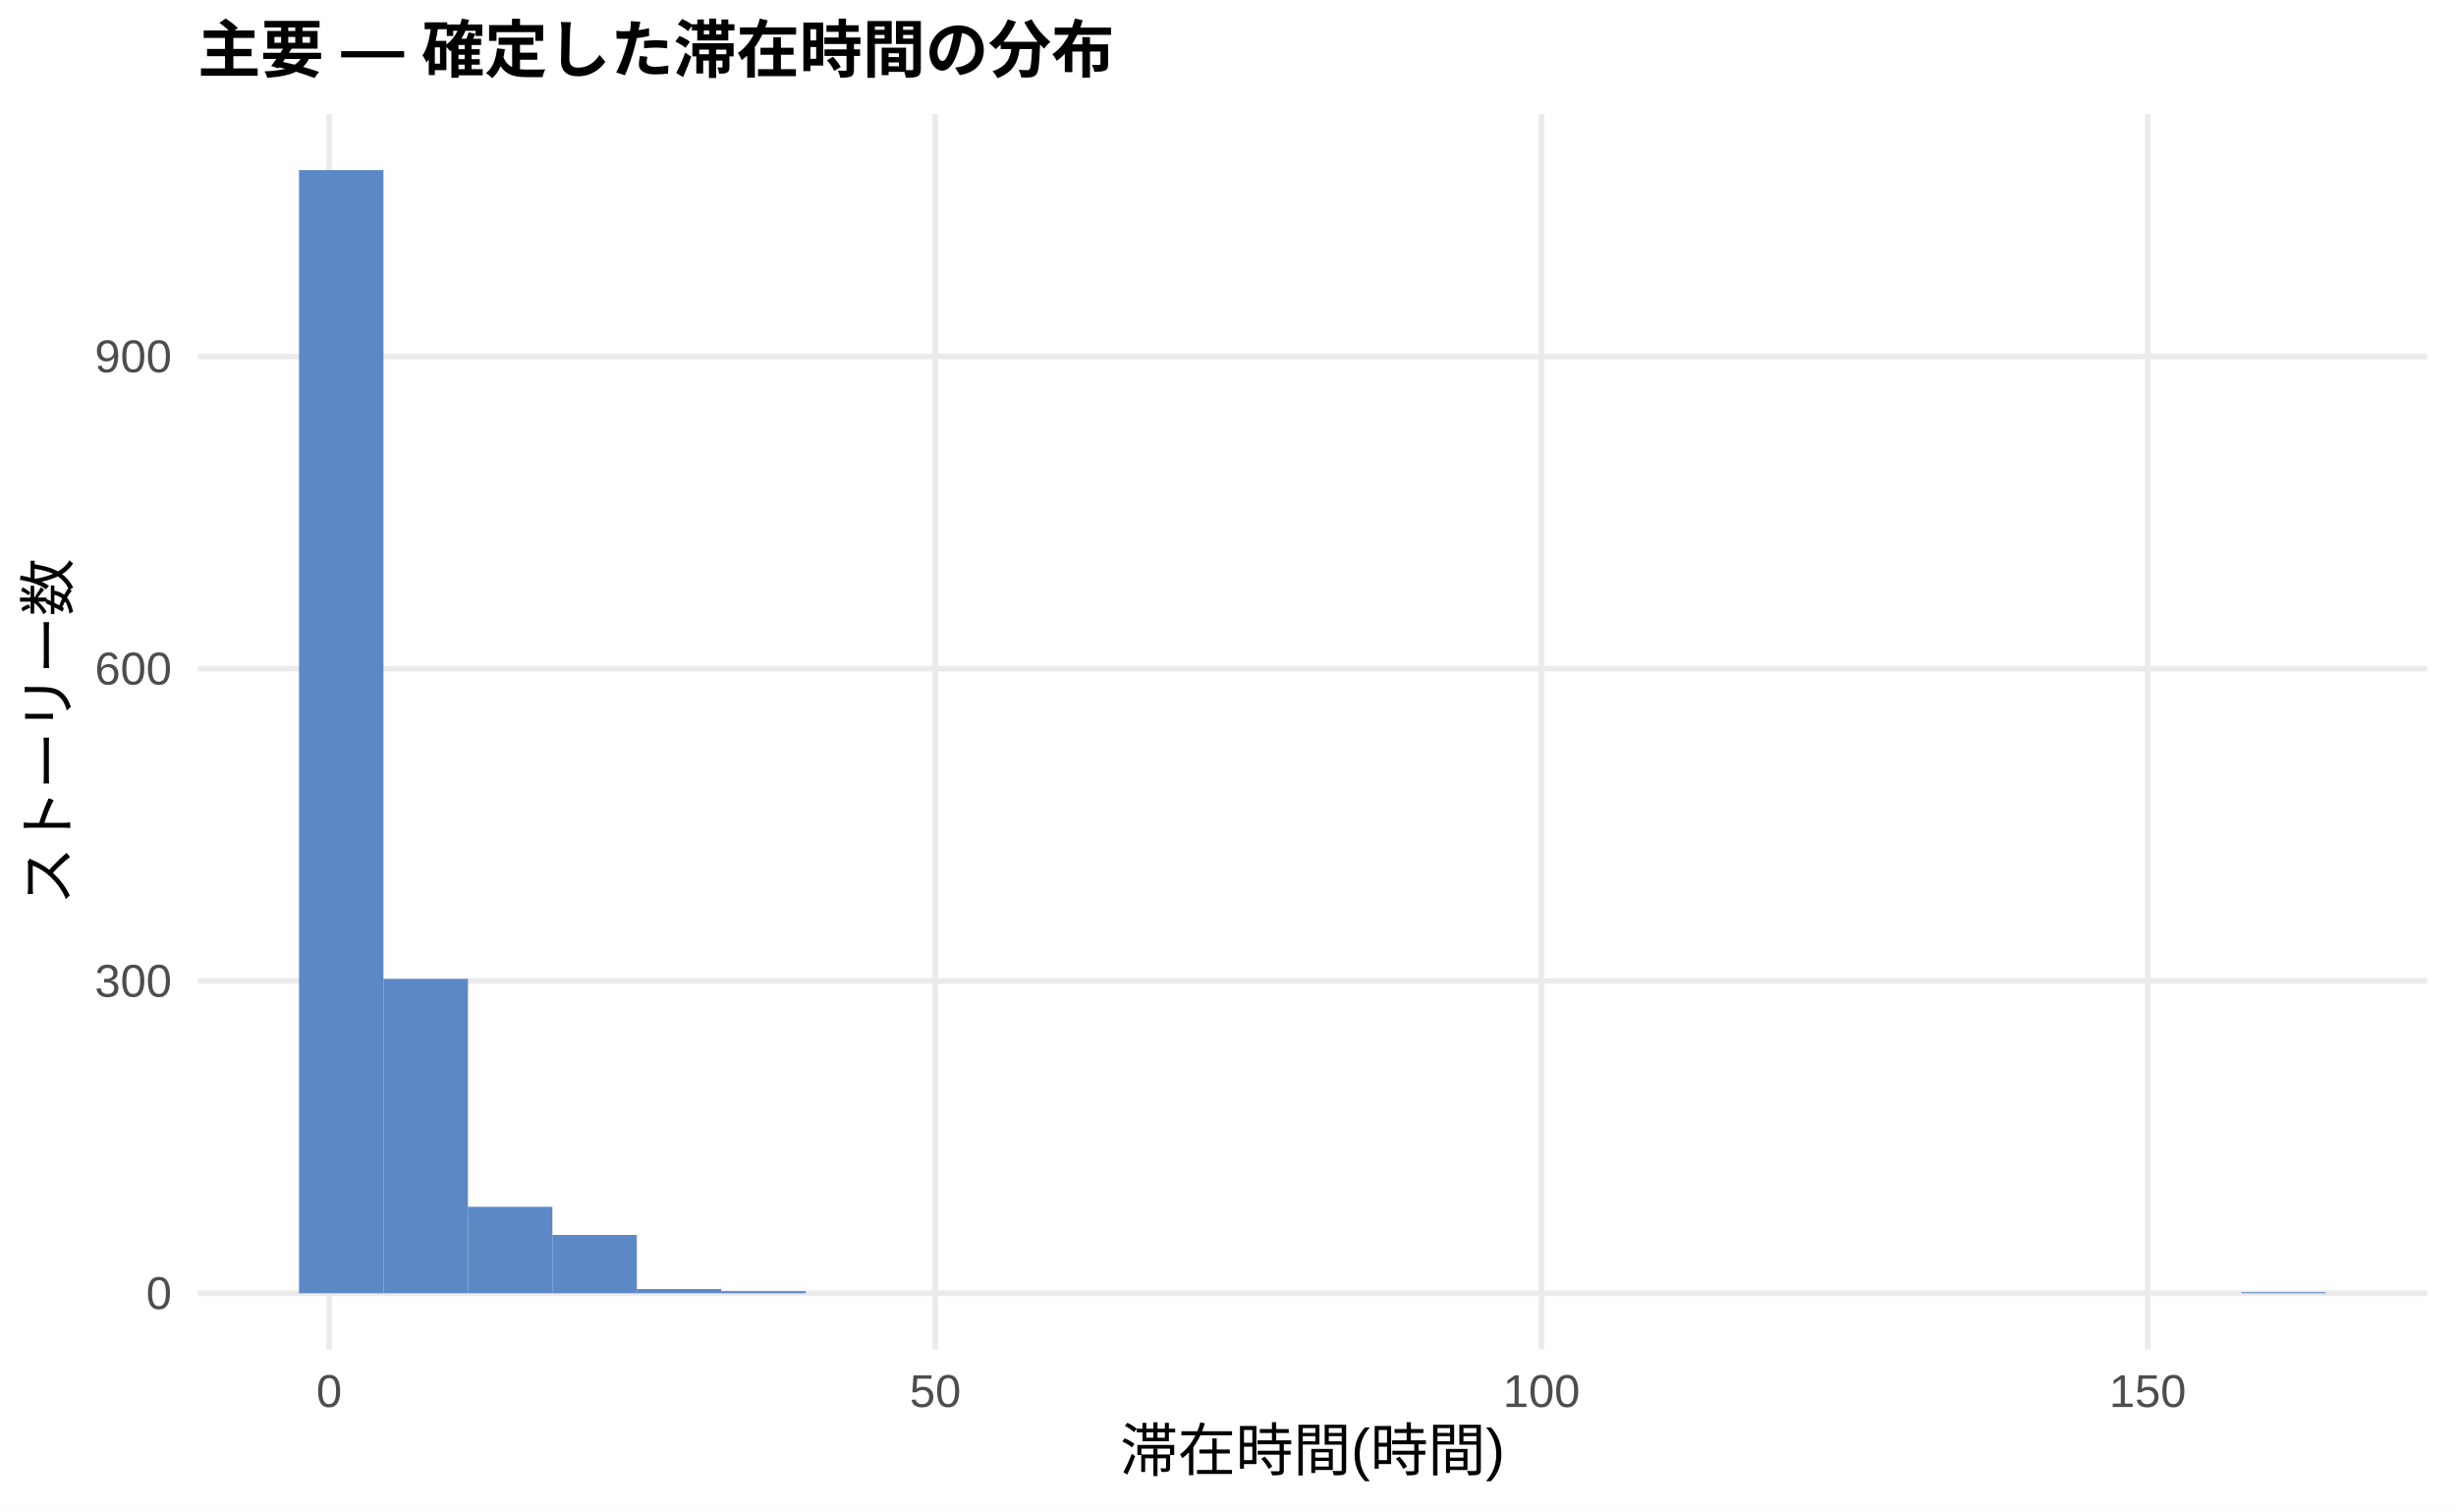
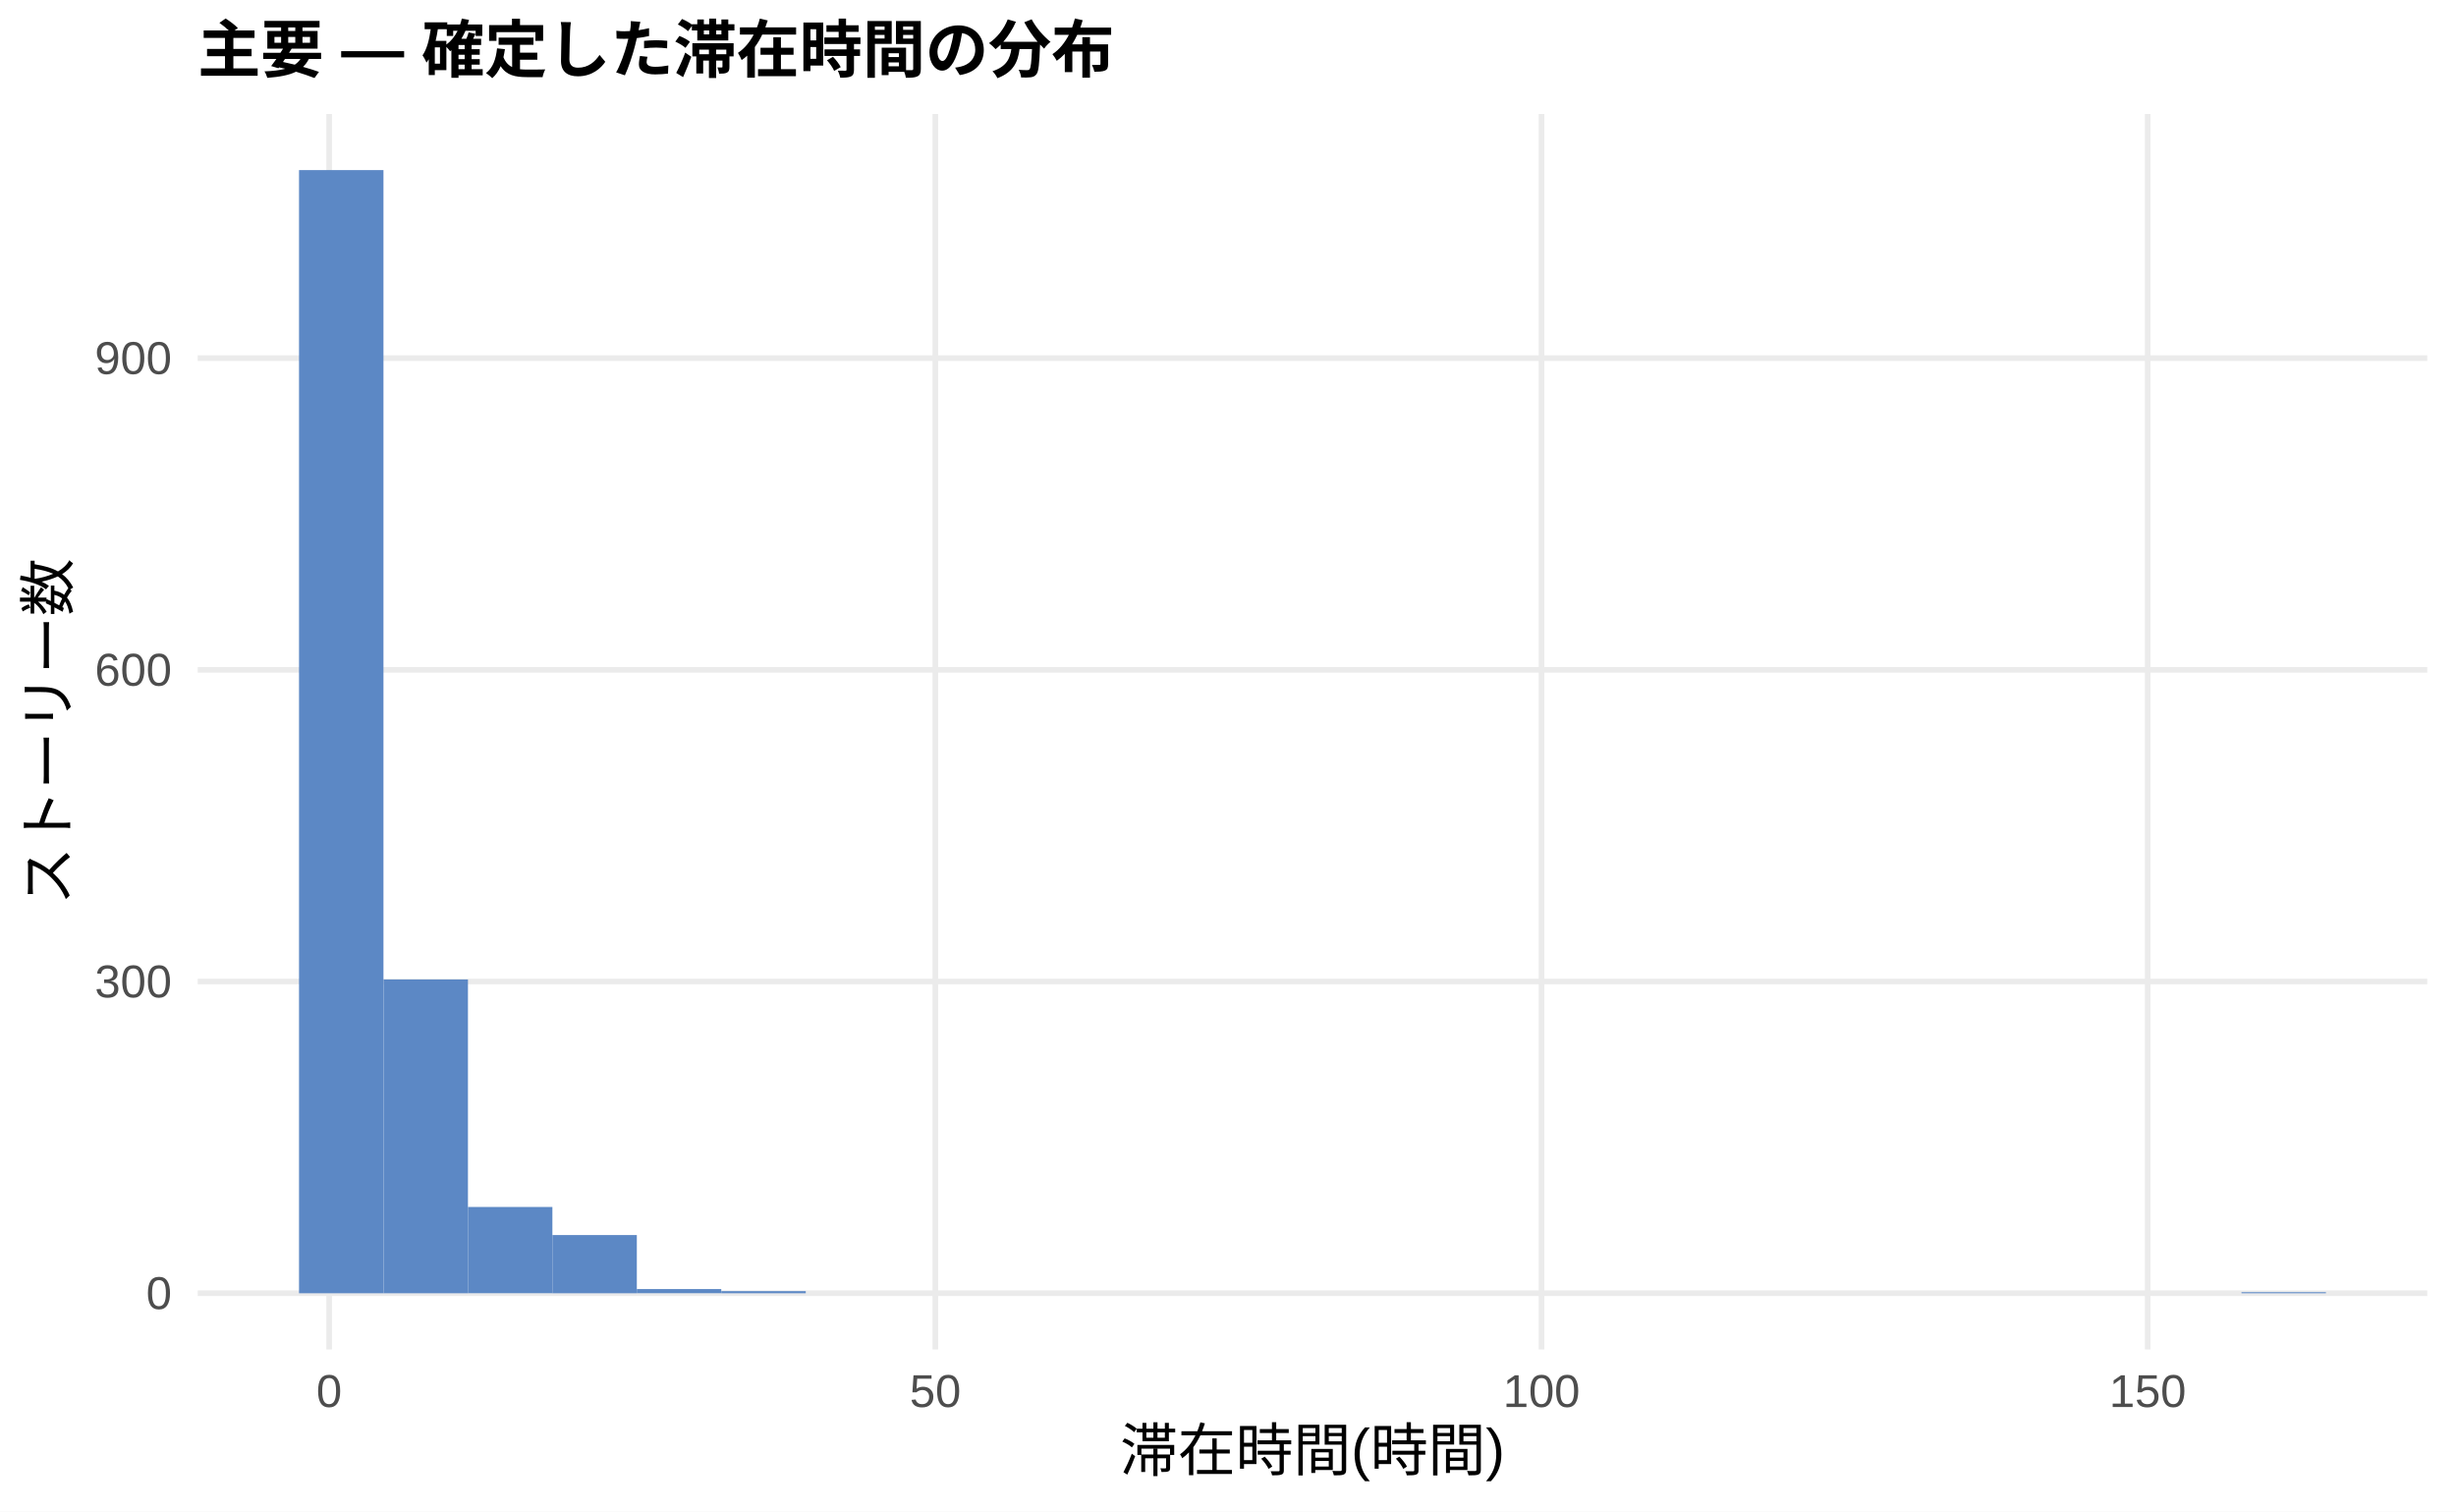
<svg xmlns="http://www.w3.org/2000/svg" width="468.00pt" height="288.00pt" viewBox="0 0 468.00 288.00">
  <g class="svglite">
    <defs>
      <style type="text/css">
    .svglite line, .svglite polyline, .svglite polygon, .svglite path, .svglite rect, .svglite circle {
      fill: none;
      stroke: #000000;
      stroke-linecap: round;
      stroke-linejoin: round;
      stroke-miterlimit: 10.00;
    }
    .svglite text {
      white-space: pre;
    }
    .svglite g.glyphgroup path {
      fill: inherit;
      stroke: none;
    }
  </style>
    </defs>
    <rect width="100%" height="100%" style="stroke: none; fill: #FFFFFF;" />
    <defs>
      <clipPath id="cpMC4wMHw0NjguMDB8MC4wMHwyODguMDA=">
        <rect x="0.00" y="0.00" width="468.00" height="288.00" />
      </clipPath>
    </defs>
    <g clip-path="url(#cpMC4wMHw0NjguMDB8MC4wMHwyODguMDA=)">
      <rect x="0.00" y="0.00" width="468.00" height="288.00" style="stroke-width: 1.07; stroke: none; fill: #FFFFFF;" />
    </g>
    <defs>
      <clipPath id="cpMzcuNjd8NDYyLjUyfDIxLjcxfDI1Ny4xMg==">
        <rect x="37.67" y="21.71" width="424.85" height="235.41" />
      </clipPath>
    </defs>
    <g clip-path="url(#cpMzcuNjd8NDYyLjUyfDIxLjcxfDI1Ny4xMg==)">
      <polyline points="37.67,246.42 462.52,246.42 " style="stroke-width: 1.07; stroke: #EBEBEB; stroke-linecap: butt;" />
-       <polyline points="37.67,186.91 462.52,186.91 " style="stroke-width: 1.07; stroke: #EBEBEB; stroke-linecap: butt;" />
-       <polyline points="37.67,127.41 462.52,127.41 " style="stroke-width: 1.07; stroke: #EBEBEB; stroke-linecap: butt;" />
-       <polyline points="37.67,67.91 462.52,67.91 " style="stroke-width: 1.07; stroke: #EBEBEB; stroke-linecap: butt;" />
+       <polyline points="37.67,187.02 462.52,187.02 " style="stroke-width: 1.07; stroke: #EBEBEB; stroke-linecap: butt;" />
+       <polyline points="37.67,127.63 462.52,127.63 " style="stroke-width: 1.07; stroke: #EBEBEB; stroke-linecap: butt;" />
+       <polyline points="37.67,68.24 462.52,68.24 " style="stroke-width: 1.07; stroke: #EBEBEB; stroke-linecap: butt;" />
      <polyline points="62.72,257.12 62.72,21.71 " style="stroke-width: 1.07; stroke: #EBEBEB; stroke-linecap: butt;" />
      <polyline points="178.23,257.12 178.23,21.71 " style="stroke-width: 1.07; stroke: #EBEBEB; stroke-linecap: butt;" />
      <polyline points="293.74,257.12 293.74,21.71 " style="stroke-width: 1.07; stroke: #EBEBEB; stroke-linecap: butt;" />
      <polyline points="409.25,257.12 409.25,21.71 " style="stroke-width: 1.07; stroke: #EBEBEB; stroke-linecap: butt;" />
      <rect x="56.98" y="32.41" width="16.09" height="214.01" style="stroke-width: 1.07; stroke: none; stroke-linecap: butt; stroke-linejoin: miter; fill: #5C88C5;" />
-       <rect x="73.08" y="186.52" width="16.09" height="59.90" style="stroke-width: 1.07; stroke: none; stroke-linecap: butt; stroke-linejoin: miter; fill: #5C88C5;" />
-       <rect x="89.17" y="229.95" width="16.09" height="16.46" style="stroke-width: 1.07; stroke: none; stroke-linecap: butt; stroke-linejoin: miter; fill: #5C88C5;" />
-       <rect x="105.26" y="235.31" width="16.09" height="11.11" style="stroke-width: 1.07; stroke: none; stroke-linecap: butt; stroke-linejoin: miter; fill: #5C88C5;" />
+       <rect x="73.08" y="186.63" width="16.09" height="59.79" style="stroke-width: 1.07; stroke: none; stroke-linecap: butt; stroke-linejoin: miter; fill: #5C88C5;" />
+       <rect x="89.17" y="229.98" width="16.09" height="16.43" style="stroke-width: 1.07; stroke: none; stroke-linecap: butt; stroke-linejoin: miter; fill: #5C88C5;" />
+       <rect x="105.26" y="235.33" width="16.09" height="11.09" style="stroke-width: 1.07; stroke: none; stroke-linecap: butt; stroke-linejoin: miter; fill: #5C88C5;" />
      <rect x="121.35" y="245.62" width="16.09" height="0.79" style="stroke-width: 1.07; stroke: none; stroke-linecap: butt; stroke-linejoin: miter; fill: #5C88C5;" />
      <rect x="137.45" y="246.02" width="16.09" height="0.40" style="stroke-width: 1.07; stroke: none; stroke-linecap: butt; stroke-linejoin: miter; fill: #5C88C5;" />
      <rect x="153.54" y="246.42" width="16.09" height="0.00" style="stroke-width: 1.07; stroke: none; stroke-linecap: butt; stroke-linejoin: miter; fill: #5C88C5;" />
      <rect x="169.63" y="246.42" width="16.09" height="0.00" style="stroke-width: 1.07; stroke: none; stroke-linecap: butt; stroke-linejoin: miter; fill: #5C88C5;" />
      <rect x="185.73" y="246.42" width="16.09" height="0.00" style="stroke-width: 1.07; stroke: none; stroke-linecap: butt; stroke-linejoin: miter; fill: #5C88C5;" />
      <rect x="201.82" y="246.42" width="16.09" height="0.00" style="stroke-width: 1.07; stroke: none; stroke-linecap: butt; stroke-linejoin: miter; fill: #5C88C5;" />
      <rect x="217.91" y="246.42" width="16.09" height="0.00" style="stroke-width: 1.07; stroke: none; stroke-linecap: butt; stroke-linejoin: miter; fill: #5C88C5;" />
      <rect x="234.00" y="246.42" width="16.09" height="0.00" style="stroke-width: 1.07; stroke: none; stroke-linecap: butt; stroke-linejoin: miter; fill: #5C88C5;" />
      <rect x="250.10" y="246.42" width="16.09" height="0.00" style="stroke-width: 1.07; stroke: none; stroke-linecap: butt; stroke-linejoin: miter; fill: #5C88C5;" />
      <rect x="266.19" y="246.42" width="16.09" height="0.00" style="stroke-width: 1.07; stroke: none; stroke-linecap: butt; stroke-linejoin: miter; fill: #5C88C5;" />
      <rect x="282.28" y="246.42" width="16.09" height="0.00" style="stroke-width: 1.07; stroke: none; stroke-linecap: butt; stroke-linejoin: miter; fill: #5C88C5;" />
      <rect x="298.37" y="246.42" width="16.09" height="0.00" style="stroke-width: 1.07; stroke: none; stroke-linecap: butt; stroke-linejoin: miter; fill: #5C88C5;" />
      <rect x="314.47" y="246.42" width="16.09" height="0.00" style="stroke-width: 1.07; stroke: none; stroke-linecap: butt; stroke-linejoin: miter; fill: #5C88C5;" />
      <rect x="330.56" y="246.42" width="16.09" height="0.00" style="stroke-width: 1.07; stroke: none; stroke-linecap: butt; stroke-linejoin: miter; fill: #5C88C5;" />
      <rect x="346.65" y="246.42" width="16.09" height="0.00" style="stroke-width: 1.07; stroke: none; stroke-linecap: butt; stroke-linejoin: miter; fill: #5C88C5;" />
      <rect x="362.75" y="246.42" width="16.09" height="0.00" style="stroke-width: 1.07; stroke: none; stroke-linecap: butt; stroke-linejoin: miter; fill: #5C88C5;" />
      <rect x="378.84" y="246.42" width="16.09" height="0.00" style="stroke-width: 1.07; stroke: none; stroke-linecap: butt; stroke-linejoin: miter; fill: #5C88C5;" />
      <rect x="394.93" y="246.42" width="16.09" height="0.00" style="stroke-width: 1.07; stroke: none; stroke-linecap: butt; stroke-linejoin: miter; fill: #5C88C5;" />
      <rect x="411.02" y="246.42" width="16.09" height="0.00" style="stroke-width: 1.07; stroke: none; stroke-linecap: butt; stroke-linejoin: miter; fill: #5C88C5;" />
      <rect x="427.12" y="246.22" width="16.09" height="0.20" style="stroke-width: 1.07; stroke: none; stroke-linecap: butt; stroke-linejoin: miter; fill: #5C88C5;" />
    </g>
    <g clip-path="url(#cpMC4wMHw0NjguMDB8MC4wMHwyODguMDA=)">
      <text x="32.74" y="249.44" text-anchor="end" style="font-size: 8.80px;fill: #4D4D4D; font-family: &quot;Liberation Sans&quot;;" textLength="4.89px" lengthAdjust="spacingAndGlyphs">0</text>
-       <text x="32.74" y="189.94" text-anchor="end" style="font-size: 8.80px;fill: #4D4D4D; font-family: &quot;Liberation Sans&quot;;" textLength="14.67px" lengthAdjust="spacingAndGlyphs">300</text>
-       <text x="32.74" y="130.44" text-anchor="end" style="font-size: 8.80px;fill: #4D4D4D; font-family: &quot;Liberation Sans&quot;;" textLength="14.67px" lengthAdjust="spacingAndGlyphs">600</text>
-       <text x="32.74" y="70.94" text-anchor="end" style="font-size: 8.80px;fill: #4D4D4D; font-family: &quot;Liberation Sans&quot;;" textLength="14.67px" lengthAdjust="spacingAndGlyphs">900</text>
+       <text x="32.74" y="190.05" text-anchor="end" style="font-size: 8.80px;fill: #4D4D4D; font-family: &quot;Liberation Sans&quot;;" textLength="14.67px" lengthAdjust="spacingAndGlyphs">300</text>
+       <text x="32.74" y="130.66" text-anchor="end" style="font-size: 8.80px;fill: #4D4D4D; font-family: &quot;Liberation Sans&quot;;" textLength="14.67px" lengthAdjust="spacingAndGlyphs">600</text>
+       <text x="32.74" y="71.27" text-anchor="end" style="font-size: 8.80px;fill: #4D4D4D; font-family: &quot;Liberation Sans&quot;;" textLength="14.67px" lengthAdjust="spacingAndGlyphs">900</text>
      <text x="62.72" y="268.10" text-anchor="middle" style="font-size: 8.80px;fill: #4D4D4D; font-family: &quot;Liberation Sans&quot;;" textLength="4.89px" lengthAdjust="spacingAndGlyphs">0</text>
      <text x="178.23" y="268.10" text-anchor="middle" style="font-size: 8.80px;fill: #4D4D4D; font-family: &quot;Liberation Sans&quot;;" textLength="9.78px" lengthAdjust="spacingAndGlyphs">50</text>
      <text x="293.74" y="268.10" text-anchor="middle" style="font-size: 8.80px;fill: #4D4D4D; font-family: &quot;Liberation Sans&quot;;" textLength="14.67px" lengthAdjust="spacingAndGlyphs">100</text>
      <text x="409.25" y="268.10" text-anchor="middle" style="font-size: 8.80px;fill: #4D4D4D; font-family: &quot;Liberation Sans&quot;;" textLength="14.67px" lengthAdjust="spacingAndGlyphs">150</text>
      <text x="250.10" y="280.24" text-anchor="middle" style="font-size: 11.00px; font-family: &quot;Liberation Sans&quot;;" textLength="73.31px" lengthAdjust="spacingAndGlyphs">滞在時間(時間)</text>
      <text transform="translate(13.05,139.41) rotate(-90)" text-anchor="middle" style="font-size: 11.00px; font-family: &quot;Liberation Sans&quot;;" textLength="66.00px" lengthAdjust="spacingAndGlyphs">ストーリー数</text>
      <text x="37.67" y="13.74" style="font-size: 12.00px; font-weight: bold; font-family: &quot;Liberation Sans&quot;;" textLength="174.66px" lengthAdjust="spacingAndGlyphs">主要 — 確定した滞在時間の分布</text>
    </g>
  </g>
</svg>
